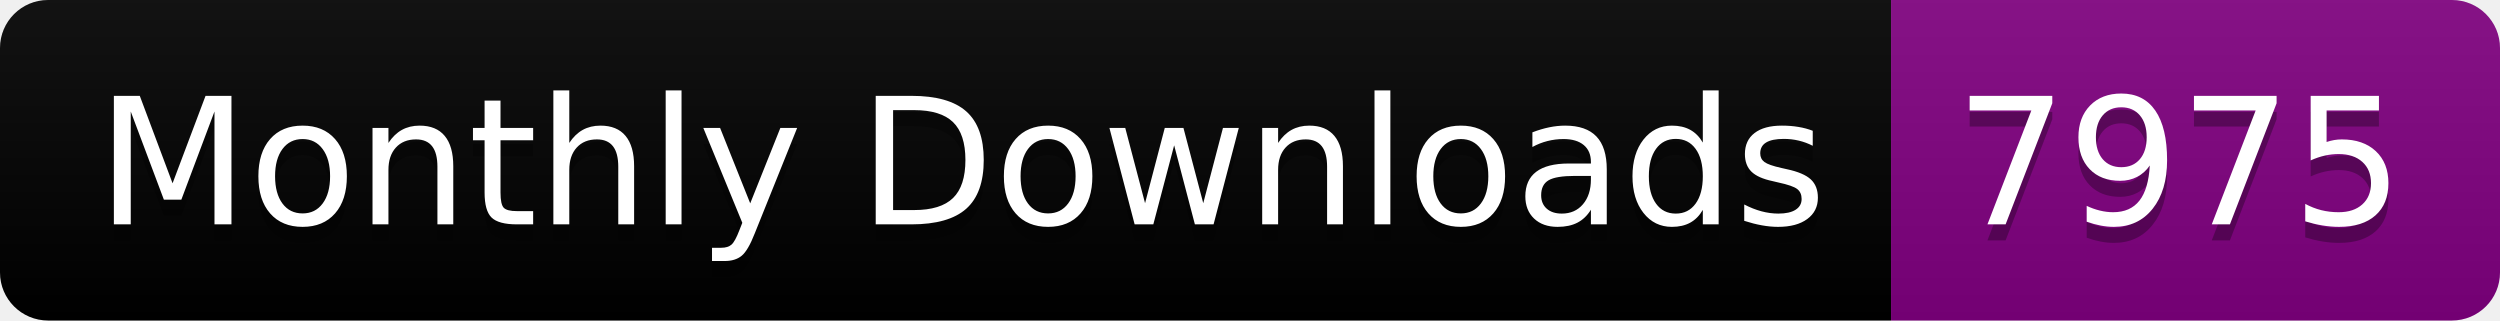
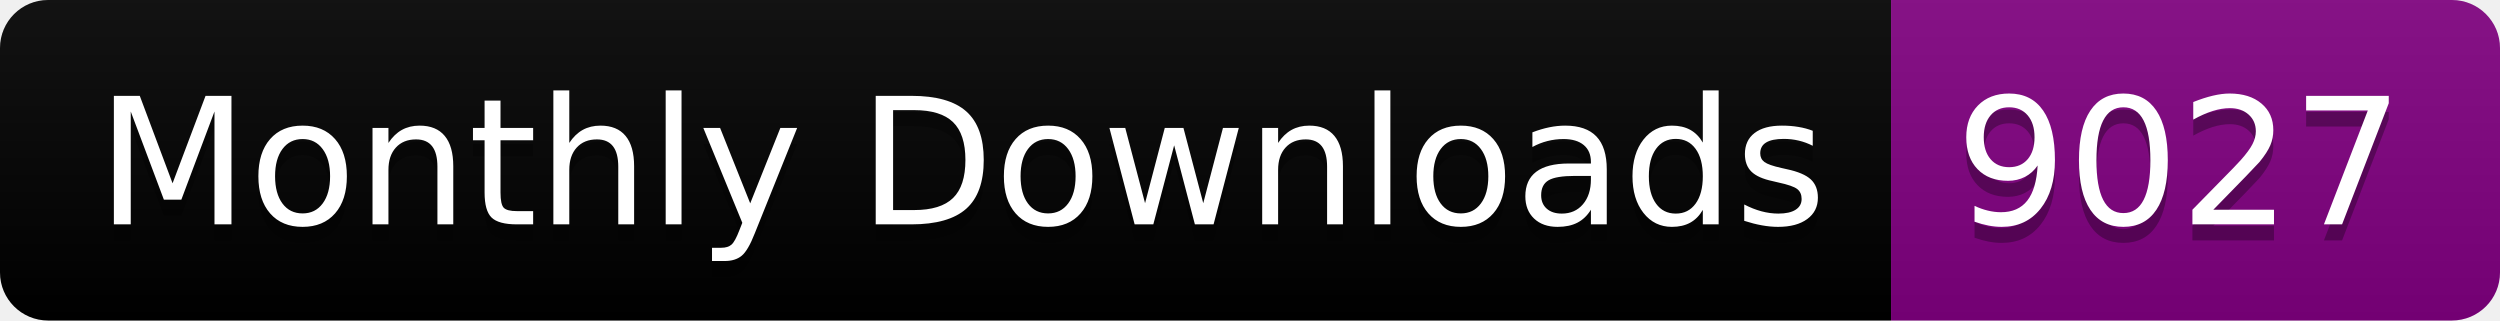
<svg xmlns="http://www.w3.org/2000/svg" width="156.0" height="20">
  <linearGradient id="smooth" x2="0" y2="100%">
    <stop offset="0" stop-color="#bbb" stop-opacity=".1" />
    <stop offset="1" stop-opacity=".1" />
  </linearGradient>
  <clipPath id="round">
    <rect width="156.0" height="20" rx="3" fill="#fff" />
  </clipPath>
  <g clip-path="url(#round)">
    <rect width="118.0" height="20" fill="black" />
    <rect x="118.0" width="38.0" height="20" fill="purple" />
    <rect width="156.0" height="20" fill="url(#smooth)" />
  </g>
  <g fill="#fff" text-anchor="middle" font-family="DejaVu Sans,Verdana,Geneva,sans-serif" font-size="110">
    <text x="600.0" y="150" fill="#010101" fill-opacity=".3" transform="scale(0.1)" textLength="1080.0" lengthAdjust="spacing">Monthly Downloads</text>
    <text x="600.0" y="140" transform="scale(0.1)" textLength="1080.0" lengthAdjust="spacing">Monthly Downloads</text>
-     <text x="1360.0" y="150" fill="#010101" fill-opacity=".3" transform="scale(0.1)" textLength="280.0" lengthAdjust="spacing">7975</text>
-     <text x="1360.0" y="140" transform="scale(0.1)" textLength="280.0" lengthAdjust="spacing">7975</text>
+     <text x="1360.0" y="150" fill="#010101" fill-opacity=".3" transform="scale(0.1)" textLength="280.0" lengthAdjust="spacing">9027</text>
+     <text x="1360.0" y="140" transform="scale(0.1)" textLength="280.0" lengthAdjust="spacing">9027</text>
  </g>
</svg>
